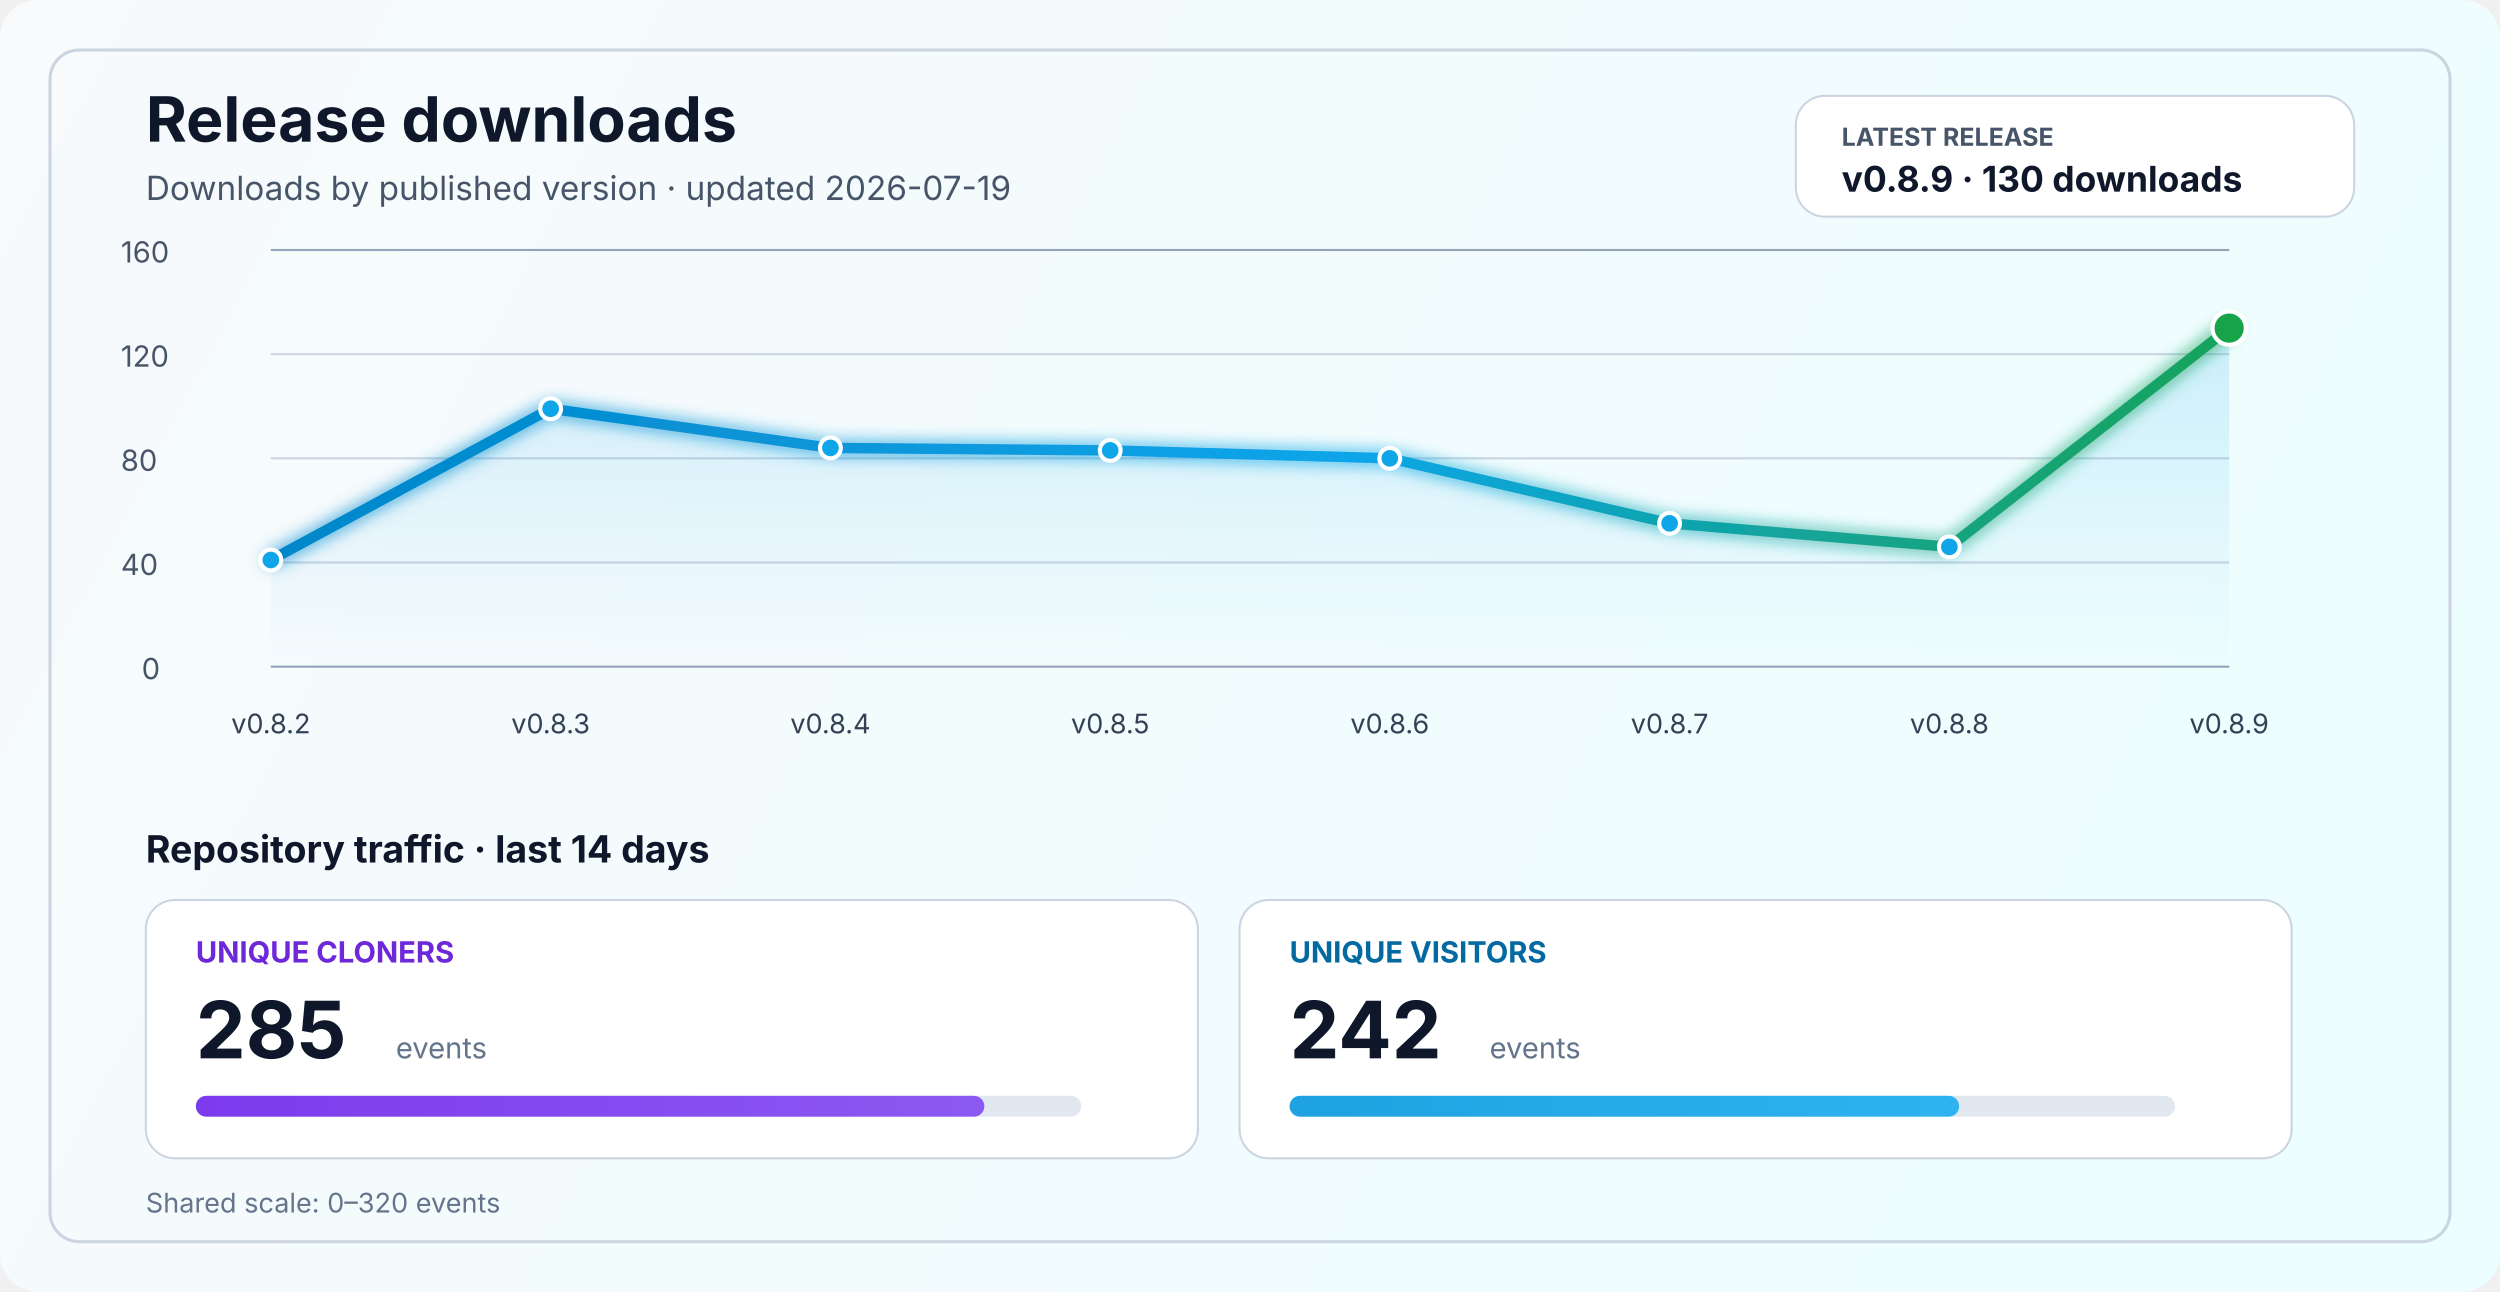
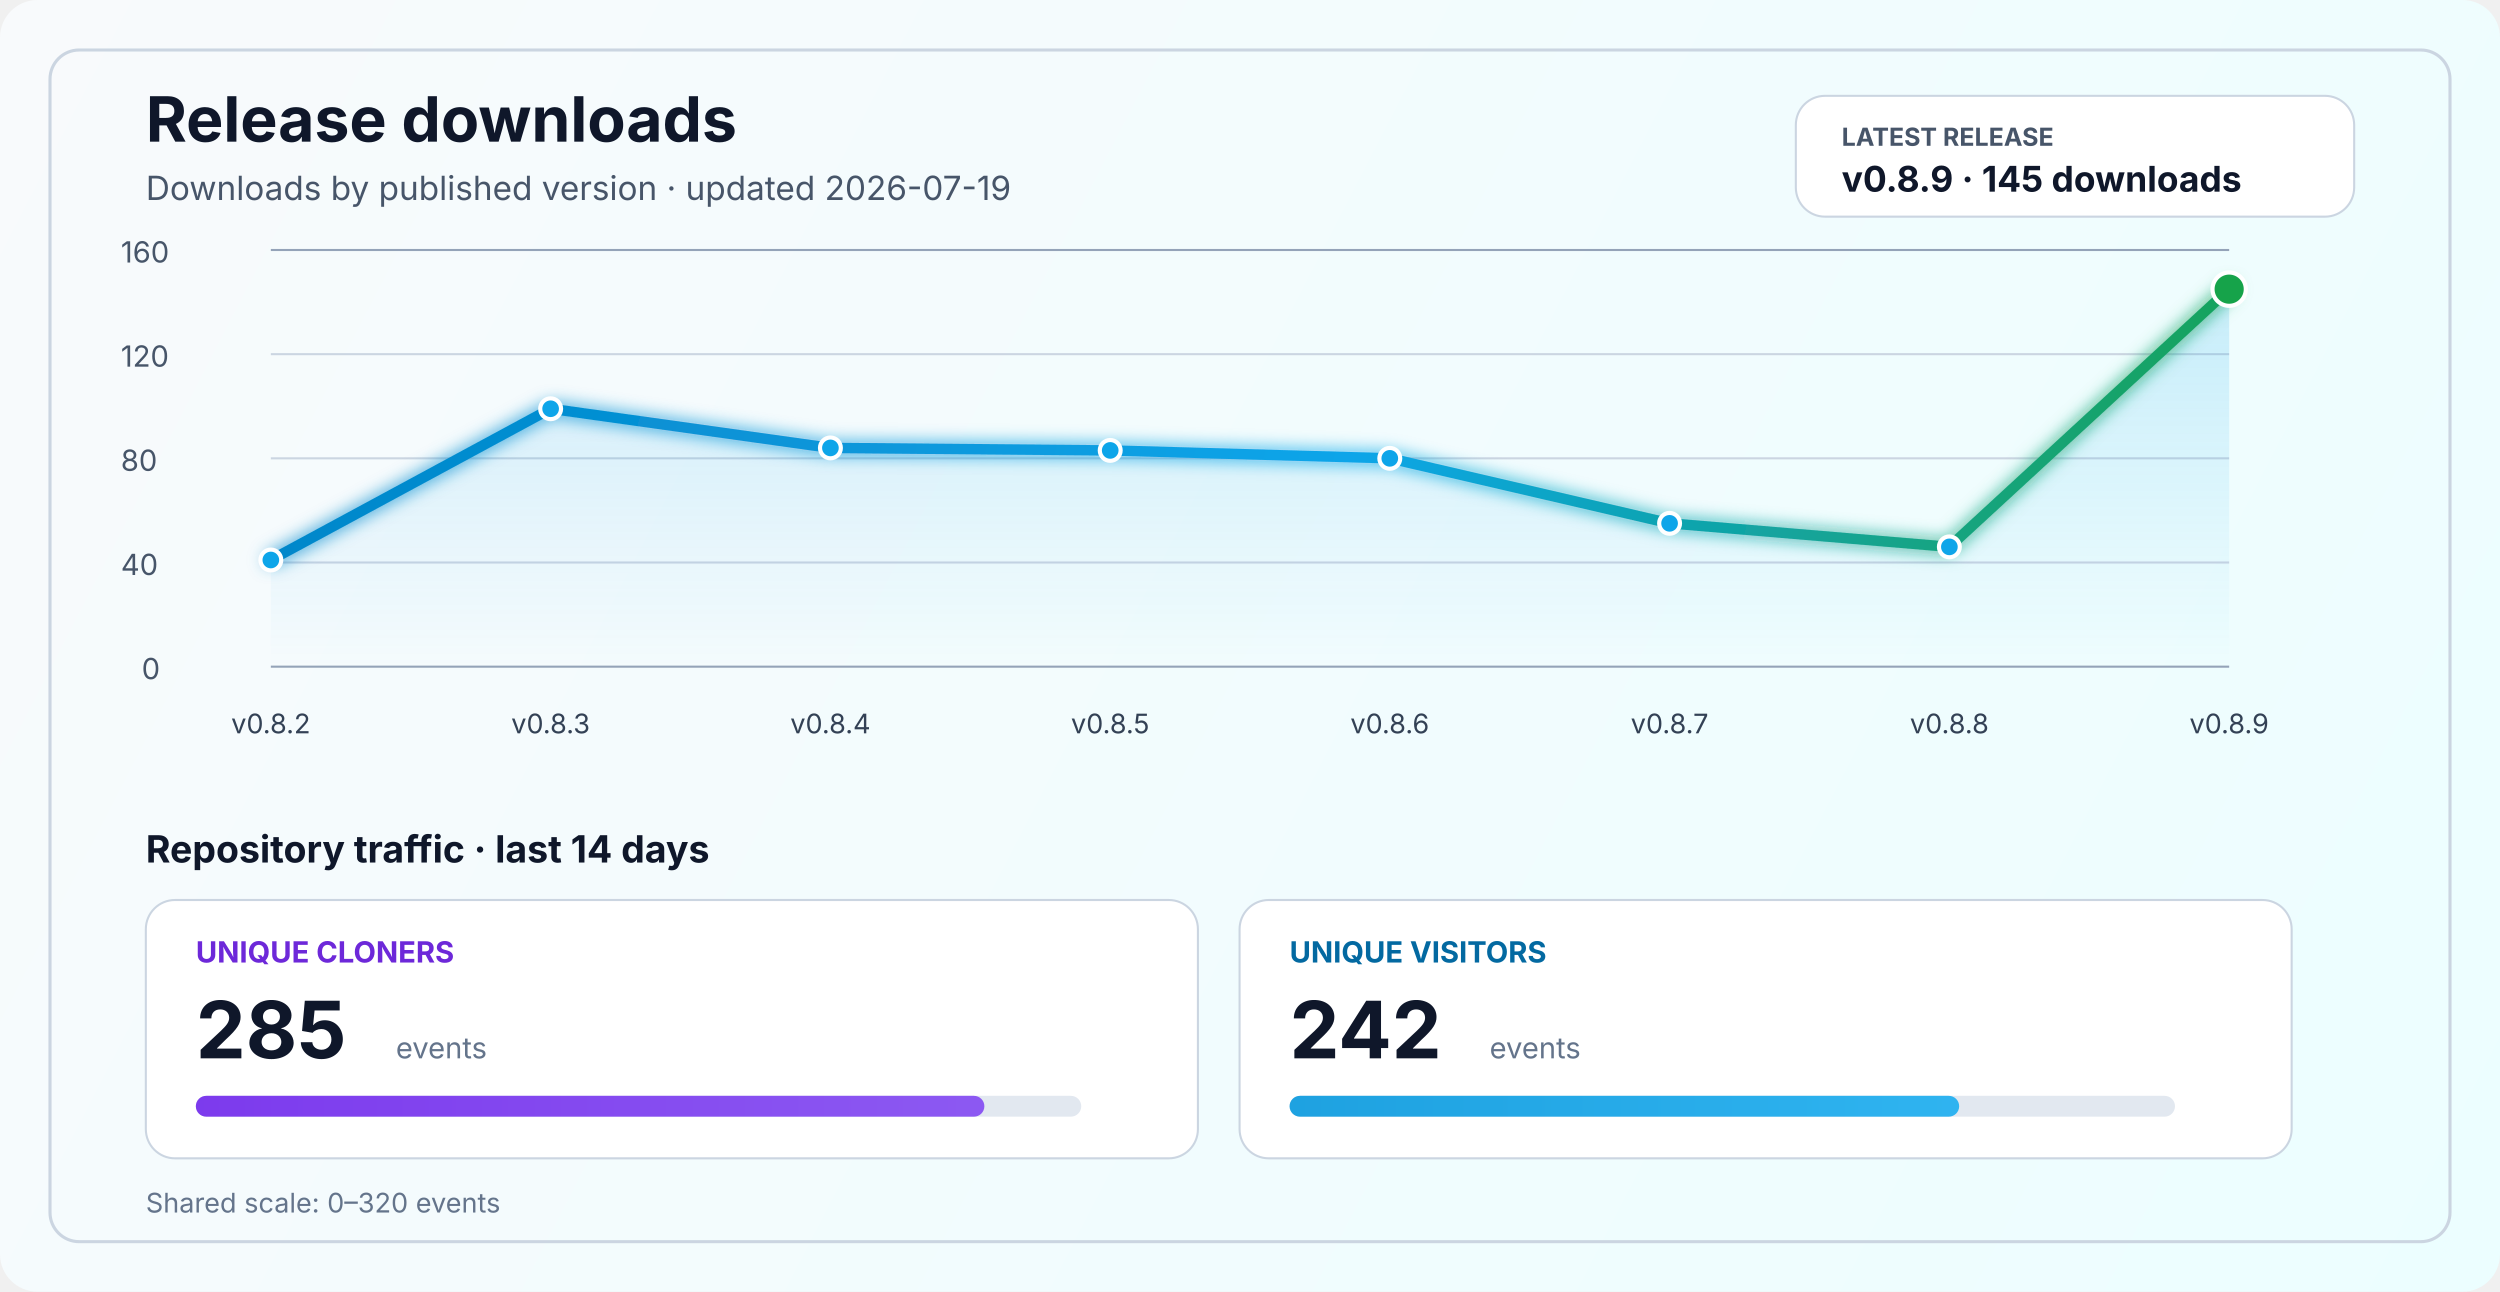
<svg xmlns="http://www.w3.org/2000/svg" width="1200" height="620" viewBox="0 0 1200 620" fill="none" role="img" aria-labelledby="title desc">
  <defs>
    <linearGradient id="bg" x1="0" y1="0" x2="1200" y2="620" gradientUnits="userSpaceOnUse">
      <stop stop-color="#F8FAFC" />
      <stop offset="1" stop-color="#ECFEFF" />
    </linearGradient>
    <linearGradient id="line" x1="130" y1="86" x2="1070" y2="340" gradientUnits="userSpaceOnUse">
      <stop stop-color="#0284C7" />
      <stop offset="0.55" stop-color="#0EA5E9" />
      <stop offset="1" stop-color="#16A34A" />
    </linearGradient>
    <linearGradient id="area" x1="0" y1="120" x2="0" y2="320" gradientUnits="userSpaceOnUse">
      <stop stop-color="#0EA5E9" stop-opacity="0.20" />
      <stop offset="1" stop-color="#0EA5E9" stop-opacity="0" />
    </linearGradient>
    <linearGradient id="cloneFill" x1="86" y1="450" x2="1110" y2="450" gradientUnits="userSpaceOnUse">
      <stop stop-color="#7C3AED" />
      <stop offset="1" stop-color="#A78BFA" />
    </linearGradient>
    <linearGradient id="viewFill" x1="86" y1="482" x2="1110" y2="482" gradientUnits="userSpaceOnUse">
      <stop stop-color="#0284C7" />
      <stop offset="1" stop-color="#38BDF8" />
    </linearGradient>
    <filter id="glow" x="-50%" y="-50%" width="200%" height="200%">
      <feGaussianBlur stdDeviation="4" result="blur" />
      <feMerge>
        <feMergeNode in="blur" />
        <feMergeNode in="SourceGraphic" />
      </feMerge>
    </filter>
  </defs>
  <rect width="1200" height="620" rx="18" fill="url(#bg)" />
  <rect x="24" y="24" width="1152" height="572" rx="14" stroke="#CBD5E1" stroke-width="1.5" />
  <text x="70" y="68" fill="#0F172A" font-size="30" font-family="SF Pro Display, -apple-system, BlinkMacSystemFont, Segoe UI, sans-serif" font-weight="700">Release downloads</text>
  <text x="70" y="96" fill="#475569" font-size="16" font-family="SF Pro Text, -apple-system, BlinkMacSystemFont, Segoe UI, sans-serif">Downloads by published version · updated 2026-07-19</text>
  <rect x="862" y="46" width="268" height="58" rx="14" fill="#FFFFFF" stroke="#CBD5E1" stroke-width="1" />
  <text x="884" y="70" fill="#475569" font-size="12" font-family="SF Pro Text, -apple-system, BlinkMacSystemFont, Segoe UI, sans-serif" font-weight="700">LATEST RELEASE</text>
-   <text x="884" y="92" fill="#0F172A" font-size="17" font-family="SF Pro Text, -apple-system, BlinkMacSystemFont, Segoe UI, sans-serif" font-weight="700">v0.8.9 · 130 downloads</text>
+   <text x="884" y="92" fill="#0F172A" font-size="17" font-family="SF Pro Text, -apple-system, BlinkMacSystemFont, Segoe UI, sans-serif" font-weight="700">v0.8.9 · 145 downloads</text>
  <line x1="130" y1="320.0" x2="1070" y2="320.0" stroke="#94A3B8" stroke-width="1" />
  <line x1="130" y1="270.0" x2="1070" y2="270.0" stroke="#CBD5E1" stroke-width="1" />
  <line x1="130" y1="220.0" x2="1070" y2="220.0" stroke="#CBD5E1" stroke-width="1" />
  <line x1="130" y1="170.0" x2="1070" y2="170.0" stroke="#CBD5E1" stroke-width="1" />
  <line x1="130" y1="120.0" x2="1070" y2="120.0" stroke="#94A3B8" stroke-width="1" />
  <text x="68" y="326.0" fill="#475569" font-size="14" font-family="SF Pro Text, -apple-system, BlinkMacSystemFont, Segoe UI, sans-serif">0</text>
  <text x="58" y="276.0" fill="#475569" font-size="14" font-family="SF Pro Text, -apple-system, BlinkMacSystemFont, Segoe UI, sans-serif">40</text>
  <text x="58" y="226.0" fill="#475569" font-size="14" font-family="SF Pro Text, -apple-system, BlinkMacSystemFont, Segoe UI, sans-serif">80</text>
  <text x="58" y="176.0" fill="#475569" font-size="14" font-family="SF Pro Text, -apple-system, BlinkMacSystemFont, Segoe UI, sans-serif">120</text>
  <text x="58" y="126.0" fill="#475569" font-size="14" font-family="SF Pro Text, -apple-system, BlinkMacSystemFont, Segoe UI, sans-serif">160</text>
-   <path d="M 130.0 268.8 L 264.3 196.2 L 398.6 215.0 L 532.9 216.2 L 667.1 220.0 L 801.4 251.2 L 935.7 262.5 L 1070.0 157.5 L 1070 320 L 130 320 Z" fill="url(#area)" />
-   <polyline points="130.0,268.8 264.3,196.2 398.6,215.0 532.9,216.2 667.1,220.0 801.4,251.2 935.7,262.5 1070.0,157.5" fill="none" stroke="url(#line)" stroke-width="5" stroke-linecap="round" stroke-linejoin="round" filter="url(#glow)" />
+   <path d="M 130.0 268.8 L 264.3 196.2 L 398.6 215.0 L 532.9 216.2 L 667.1 220.0 L 801.4 251.2 L 935.7 262.5 L 1070.0 138.8 L 1070 320 L 130 320 Z" fill="url(#area)" />
+   <polyline points="130.0,268.8 264.3,196.2 398.6,215.0 532.9,216.2 667.1,220.0 801.4,251.2 935.7,262.5 1070.0,138.8" fill="none" stroke="url(#line)" stroke-width="5" stroke-linecap="round" stroke-linejoin="round" filter="url(#glow)" />
  <circle cx="130.0" cy="268.8" r="5" fill="#0EA5E9" stroke="#FFFFFF" stroke-width="2" />
  <circle cx="264.3" cy="196.2" r="5" fill="#0EA5E9" stroke="#FFFFFF" stroke-width="2" />
  <circle cx="398.6" cy="215.0" r="5" fill="#0EA5E9" stroke="#FFFFFF" stroke-width="2" />
  <circle cx="532.9" cy="216.2" r="5" fill="#0EA5E9" stroke="#FFFFFF" stroke-width="2" />
  <circle cx="667.1" cy="220.0" r="5" fill="#0EA5E9" stroke="#FFFFFF" stroke-width="2" />
  <circle cx="801.4" cy="251.2" r="5" fill="#0EA5E9" stroke="#FFFFFF" stroke-width="2" />
  <circle cx="935.7" cy="262.5" r="5" fill="#0EA5E9" stroke="#FFFFFF" stroke-width="2" />
-   <circle cx="1070.0" cy="157.5" r="8" fill="#16A34A" stroke="#FFFFFF" stroke-width="2" />
+   <circle cx="1070.0" cy="138.8" r="8" fill="#16A34A" stroke="#FFFFFF" stroke-width="2" />
  <text x="130.0" y="352" text-anchor="middle" fill="#334155" font-size="13" font-family="SF Pro Text, -apple-system, BlinkMacSystemFont, Segoe UI, sans-serif">v0.8.2</text>
  <text x="264.3" y="352" text-anchor="middle" fill="#334155" font-size="13" font-family="SF Pro Text, -apple-system, BlinkMacSystemFont, Segoe UI, sans-serif">v0.8.3</text>
  <text x="398.6" y="352" text-anchor="middle" fill="#334155" font-size="13" font-family="SF Pro Text, -apple-system, BlinkMacSystemFont, Segoe UI, sans-serif">v0.8.4</text>
  <text x="532.9" y="352" text-anchor="middle" fill="#334155" font-size="13" font-family="SF Pro Text, -apple-system, BlinkMacSystemFont, Segoe UI, sans-serif">v0.8.5</text>
  <text x="667.1" y="352" text-anchor="middle" fill="#334155" font-size="13" font-family="SF Pro Text, -apple-system, BlinkMacSystemFont, Segoe UI, sans-serif">v0.8.6</text>
  <text x="801.4" y="352" text-anchor="middle" fill="#334155" font-size="13" font-family="SF Pro Text, -apple-system, BlinkMacSystemFont, Segoe UI, sans-serif">v0.8.7</text>
  <text x="935.7" y="352" text-anchor="middle" fill="#334155" font-size="13" font-family="SF Pro Text, -apple-system, BlinkMacSystemFont, Segoe UI, sans-serif">v0.8.8</text>
  <text x="1070.0" y="352" text-anchor="middle" fill="#334155" font-size="13" font-family="SF Pro Text, -apple-system, BlinkMacSystemFont, Segoe UI, sans-serif">v0.8.9</text>
  <text x="70" y="414" fill="#0F172A" font-size="18" font-family="SF Pro Text, -apple-system, BlinkMacSystemFont, Segoe UI, sans-serif" font-weight="700">Repository traffic · last 14 days</text>
  <rect x="70" y="432" width="505" height="124" rx="14" fill="#FFFFFF" stroke="#CBD5E1" stroke-width="1" />
  <text x="94" y="462" fill="#6D28D9" font-size="14" font-family="SF Pro Text, -apple-system, BlinkMacSystemFont, Segoe UI, sans-serif" font-weight="700">UNIQUE CLONERS</text>
  <text x="94" y="508" fill="#0F172A" font-size="38" font-family="SF Pro Display, -apple-system, BlinkMacSystemFont, Segoe UI, sans-serif" font-weight="700">285</text>
  <text x="190" y="508" fill="#64748B" font-size="14" font-family="SF Pro Text, -apple-system, BlinkMacSystemFont, Segoe UI, sans-serif">events</text>
  <rect x="94" y="526" width="425" height="10" rx="5" fill="#E2E8F0" />
  <rect x="94" y="526" width="378.5" height="10" rx="5" fill="url(#cloneFill)" />
  <rect x="595" y="432" width="505" height="124" rx="14" fill="#FFFFFF" stroke="#CBD5E1" stroke-width="1" />
  <text x="619" y="462" fill="#0369A1" font-size="14" font-family="SF Pro Text, -apple-system, BlinkMacSystemFont, Segoe UI, sans-serif" font-weight="700">UNIQUE VISITORS</text>
  <text x="619" y="508" fill="#0F172A" font-size="38" font-family="SF Pro Display, -apple-system, BlinkMacSystemFont, Segoe UI, sans-serif" font-weight="700">242</text>
  <text x="715" y="508" fill="#64748B" font-size="14" font-family="SF Pro Text, -apple-system, BlinkMacSystemFont, Segoe UI, sans-serif">events</text>
  <rect x="619" y="526" width="425" height="10" rx="5" fill="#E2E8F0" />
  <rect x="619" y="526" width="321.4" height="10" rx="5" fill="url(#viewFill)" />
  <text x="70" y="582" fill="#64748B" font-size="13" font-family="SF Pro Text, -apple-system, BlinkMacSystemFont, Segoe UI, sans-serif">Shared scale: 0–320 events</text>
</svg>
